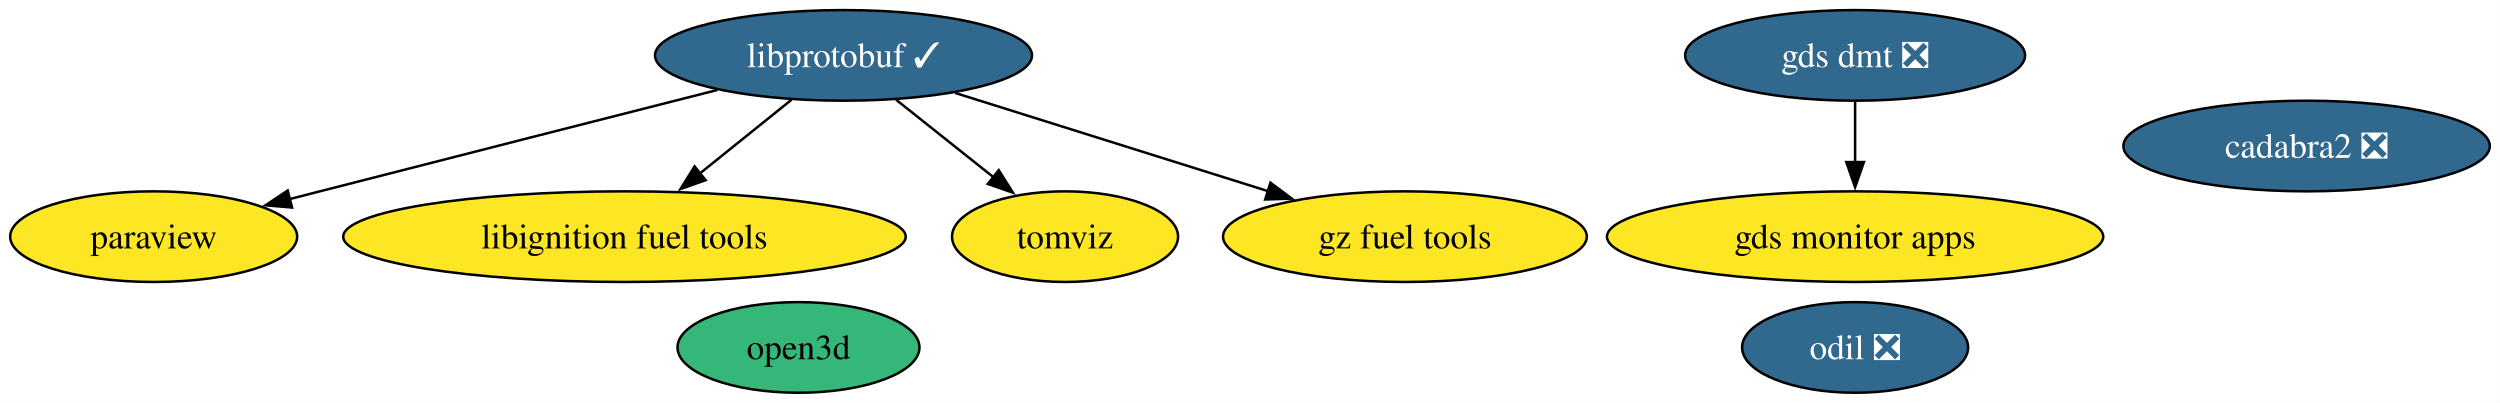
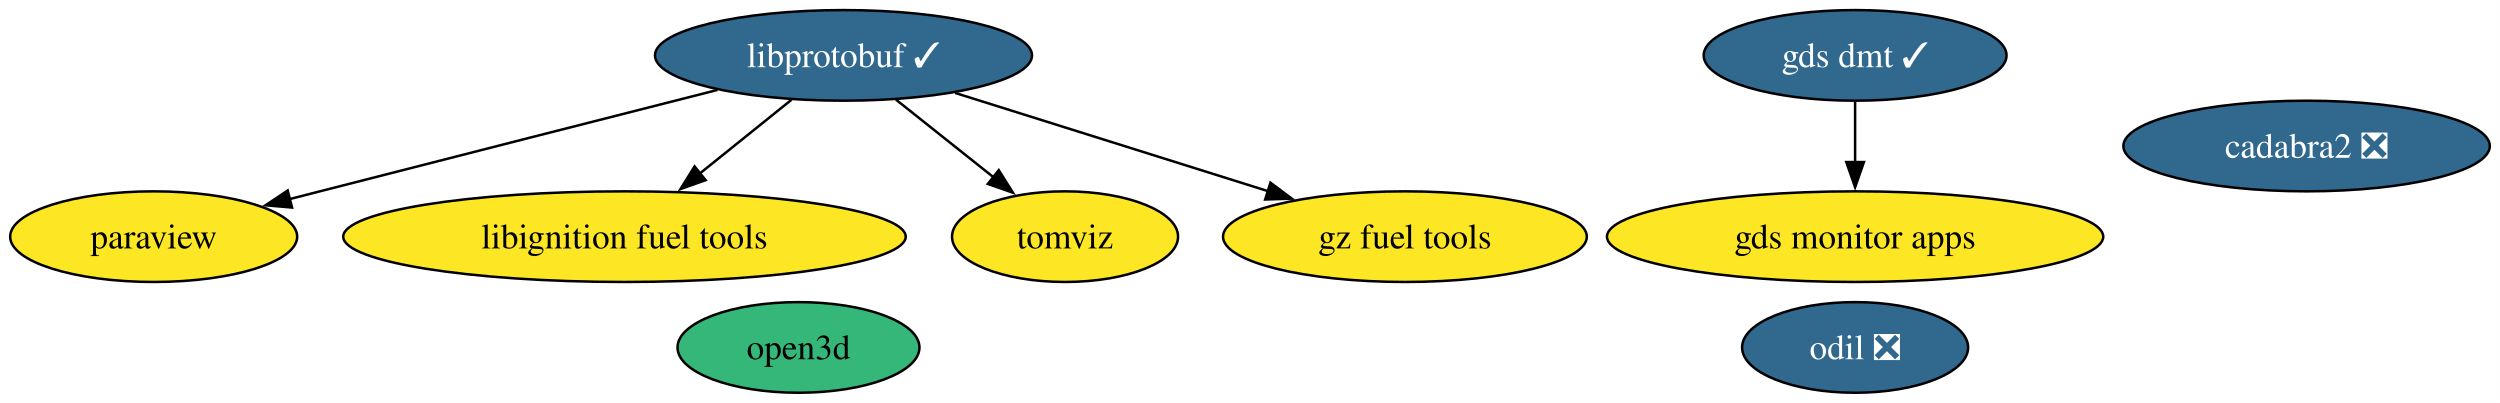
<svg xmlns="http://www.w3.org/2000/svg" xmlns:xlink="http://www.w3.org/1999/xlink" width="993pt" height="160pt" viewBox="0.00 0.00 992.92 160.00">
  <g id="graph0" class="graph" transform="scale(1 1) rotate(0) translate(4 156)">
    <polygon fill="white" stroke="none" points="-4,4 -4,-156 988.92,-156 988.92,4 -4,4" />
    <g id="node1" class="node">
      <g id="a_node1">
        <a xlink:href="https://github.com/conda-forge/paraview-feedstock" xlink:title="paraview">
          <ellipse fill="#fde725" stroke="black" cx="57" cy="-62" rx="57" ry="18" />
          <text text-anchor="middle" x="57" y="-57.33" font-family="Times,serif" font-size="14.00">paraview</text>
        </a>
      </g>
    </g>
    <g id="node2" class="node">
      <g id="a_node2">
        <a xlink:href="https://github.com/conda-forge/libprotobuf-feedstock/pull/231" xlink:title="libprotobuf ✓">
          <ellipse fill="#31688e" stroke="black" cx="331" cy="-134" rx="74.88" ry="18" />
          <text text-anchor="middle" x="331" y="-129.32" font-family="Times,serif" font-size="14.00" fill="white">libprotobuf ✓</text>
        </a>
      </g>
    </g>
    <g id="edge3" class="edge">
      <path fill="none" stroke="black" d="M280.97,-120.29C238.83,-109.58 176.96,-93.83 123,-80 119.04,-78.99 114.95,-77.94 110.83,-76.88" />
      <polygon fill="black" stroke="black" points="111.97,-73.56 101.42,-74.46 110.23,-80.34 111.97,-73.56" />
    </g>
    <g id="node3" class="node">
      <g id="a_node3">
        <a xlink:href="https://github.com/conda-forge/libignition-fuel-tools-feedstock" xlink:title="libignition fuel tools">
          <ellipse fill="#fde725" stroke="black" cx="244" cy="-62" rx="111.71" ry="18" />
          <text text-anchor="middle" x="244" y="-57.33" font-family="Times,serif" font-size="14.00">libignition fuel tools</text>
        </a>
      </g>
    </g>
    <g id="edge2" class="edge">
      <path fill="none" stroke="black" d="M310.38,-116.41C299.49,-107.65 285.92,-96.73 273.89,-87.06" />
      <polygon fill="black" stroke="black" points="276.23,-84.45 266.25,-80.91 271.85,-89.9 276.23,-84.45" />
    </g>
    <g id="node6" class="node">
      <g id="a_node6">
        <a xlink:href="https://github.com/conda-forge/tomviz-feedstock" xlink:title="tomviz">
          <ellipse fill="#fde725" stroke="black" cx="419" cy="-62" rx="44.89" ry="18" />
          <text text-anchor="middle" x="419" y="-57.33" font-family="Times,serif" font-size="14.00">tomviz</text>
        </a>
      </g>
    </g>
    <g id="edge4" class="edge">
      <path fill="none" stroke="black" d="M351.85,-116.41C363.47,-107.17 378.09,-95.54 390.72,-85.49" />
      <polygon fill="black" stroke="black" points="392.66,-88.42 398.31,-79.45 388.31,-82.94 392.66,-88.42" />
    </g>
    <g id="node7" class="node">
      <g id="a_node7">
        <a xlink:href="https://github.com/conda-forge/gz-fuel-tools-feedstock" xlink:title="gz fuel tools">
          <ellipse fill="#fde725" stroke="black" cx="554" cy="-62" rx="72.25" ry="18" />
          <text text-anchor="middle" x="554" y="-57.33" font-family="Times,serif" font-size="14.00">gz fuel tools</text>
        </a>
      </g>
    </g>
    <g id="edge1" class="edge">
      <path fill="none" stroke="black" d="M375.32,-119.09C411.04,-107.87 461.43,-92.06 499.6,-80.08" />
      <polygon fill="black" stroke="black" points="500.58,-83.44 509.07,-77.1 498.48,-76.76 500.58,-83.44" />
    </g>
    <g id="node4" class="node">
      <g id="a_node4">
        <a xlink:href="https://github.com/conda-forge/odil-feedstock/pull/35" xlink:title="odil ❎">
          <ellipse fill="#31688e" stroke="black" cx="732.81" cy="-18" rx="44.89" ry="18" />
          <text text-anchor="middle" x="732.81" y="-13.32" font-family="Times,serif" font-size="14.00" fill="white">odil ❎</text>
        </a>
      </g>
    </g>
    <g id="node5" class="node">
      <g id="a_node5">
        <a xlink:href="https://github.com/conda-forge/cadabra2-feedstock/pull/43" xlink:title="cadabra2 ❎">
          <ellipse fill="#31688e" stroke="black" cx="912.14" cy="-98" rx="72.78" ry="18" />
          <text text-anchor="middle" x="912.14" y="-93.33" font-family="Times,serif" font-size="14.00" fill="white">cadabra2 ❎</text>
        </a>
      </g>
    </g>
    <g id="node8" class="node">
      <g id="a_node8">
        <a xlink:href="https://github.com/conda-forge/gds-monitor-apps-feedstock" xlink:title="gds monitor apps">
          <ellipse fill="#fde725" stroke="black" cx="732.81" cy="-62" rx="98.56" ry="18" />
          <text text-anchor="middle" x="732.81" y="-57.33" font-family="Times,serif" font-size="14.00">gds monitor apps</text>
        </a>
      </g>
    </g>
    <g id="node9" class="node">
      <g id="a_node9">
-         <a xlink:href="https://github.com/conda-forge/gds-dmt-feedstock/pull/7" xlink:title="gds dmt ❎">
-           <ellipse fill="#31688e" stroke="black" cx="732.81" cy="-134" rx="67.52" ry="18" />
-           <text text-anchor="middle" x="732.81" y="-129.32" font-family="Times,serif" font-size="14.00" fill="white">gds dmt ❎</text>
+         <a xlink:href="https://github.com/conda-forge/gds-dmt-feedstock/pull/7" xlink:title="gds dmt ✓">
+           <ellipse fill="#31688e" stroke="black" cx="732.81" cy="-134" rx="60.15" ry="18" />
+           <text text-anchor="middle" x="732.81" y="-129.32" font-family="Times,serif" font-size="14.00" fill="white">gds dmt ✓</text>
        </a>
      </g>
    </g>
    <g id="edge5" class="edge">
      <path fill="none" stroke="black" d="M732.81,-115.7C732.81,-108.41 732.81,-99.73 732.81,-91.54" />
      <polygon fill="black" stroke="black" points="736.31,-91.62 732.81,-81.62 729.31,-91.62 736.31,-91.62" />
    </g>
    <g id="node10" class="node">
      <g id="a_node10">
        <a xlink:href="https://github.com/conda-forge/open3d-feedstock" xlink:title="open3d">
          <ellipse fill="#35b779" stroke="black" cx="313.12" cy="-18" rx="48.05" ry="18" />
          <text text-anchor="middle" x="313.12" y="-13.32" font-family="Times,serif" font-size="14.00">open3d</text>
        </a>
      </g>
    </g>
  </g>
</svg>
